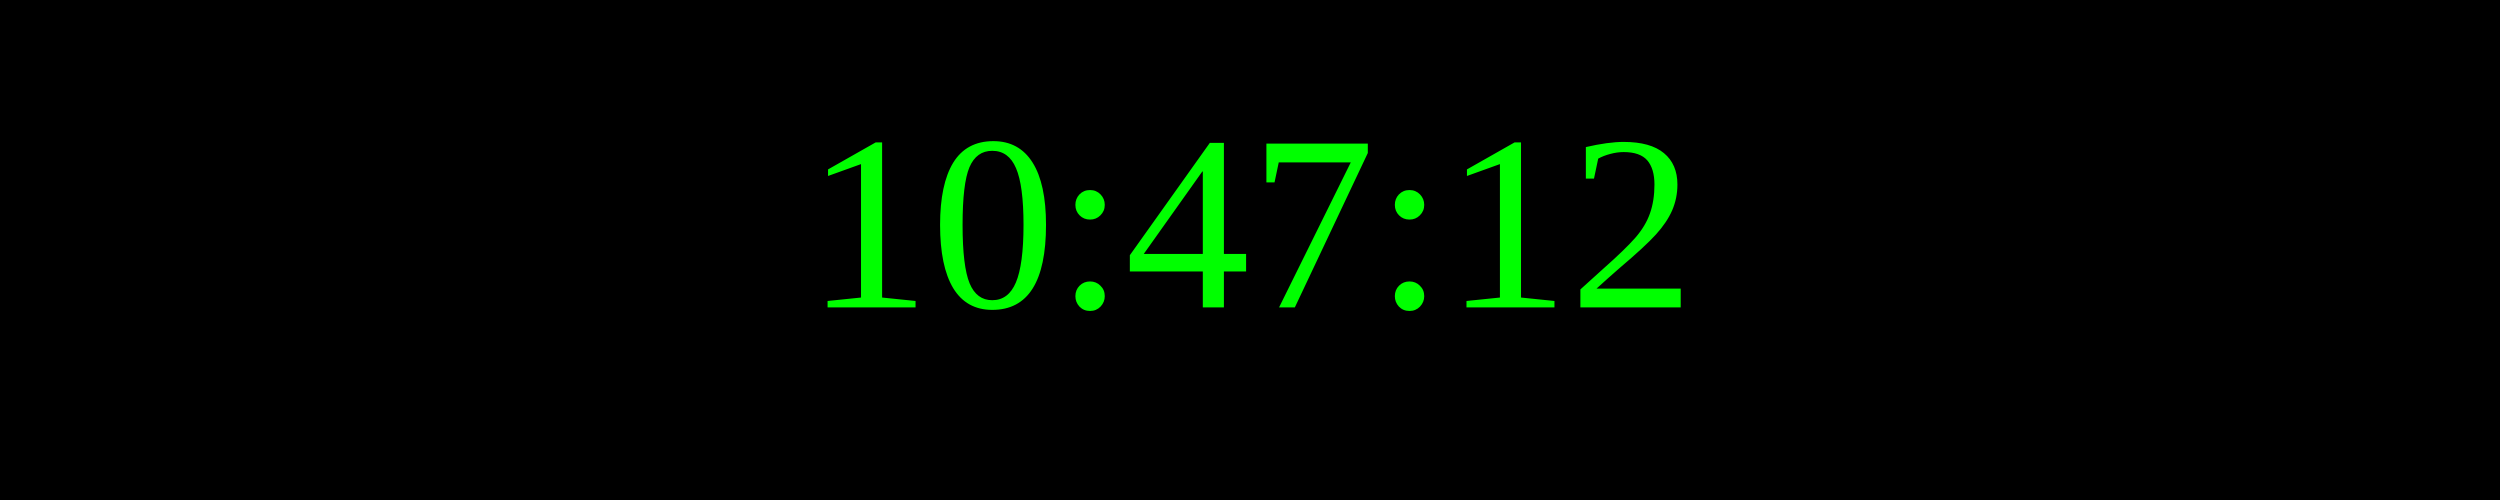
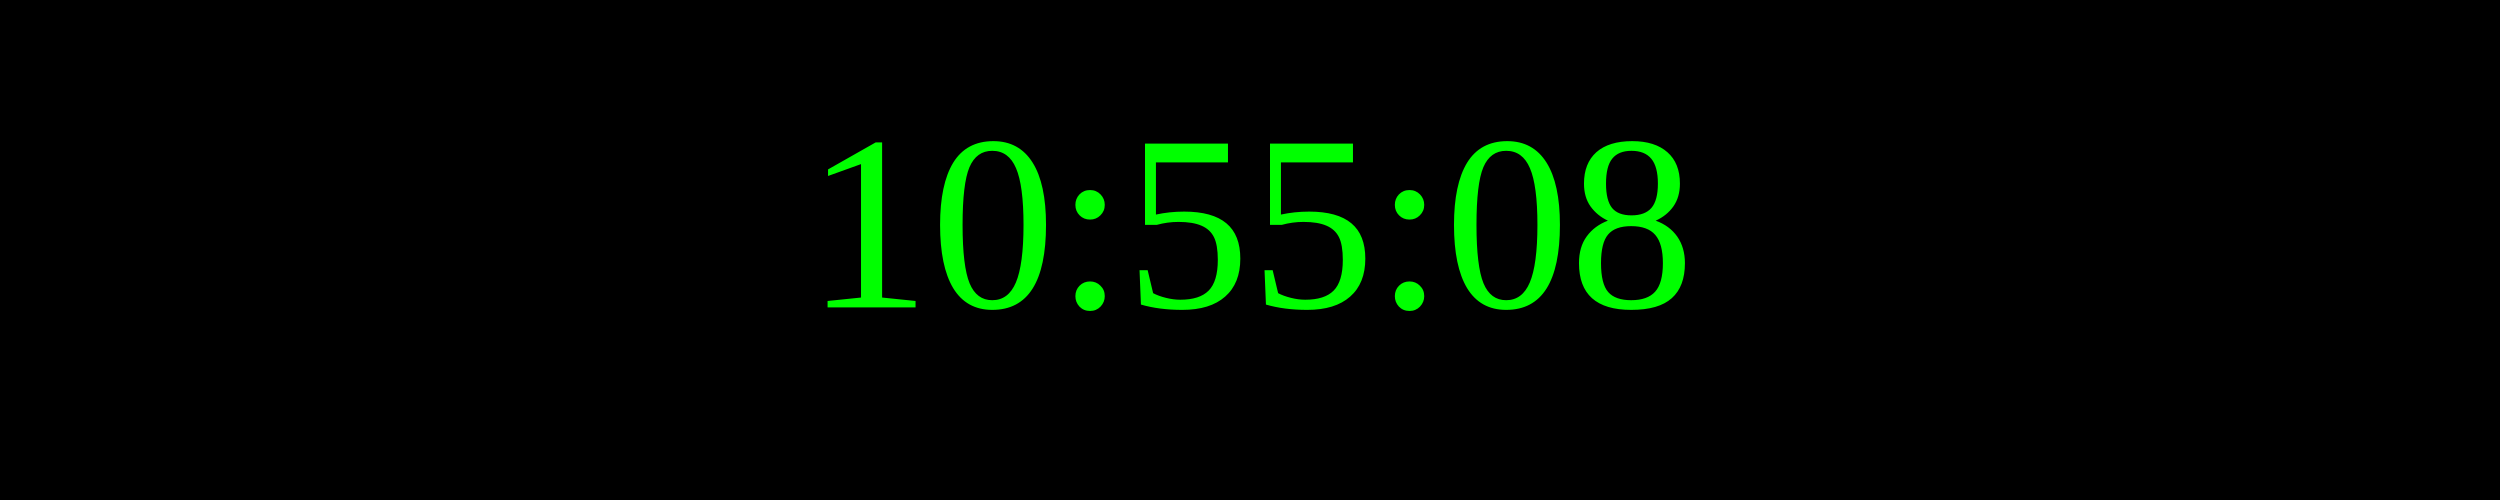
<svg xmlns="http://www.w3.org/2000/svg" width="250" height="50">
  <rect width="100%" height="100%" fill="black" />
  <text x="50%" y="50%" font-size="25" fill="lime" text-anchor="middle" dominant-baseline="middle">
- 10:47:12
+ 10:55:08
</text>
</svg>
